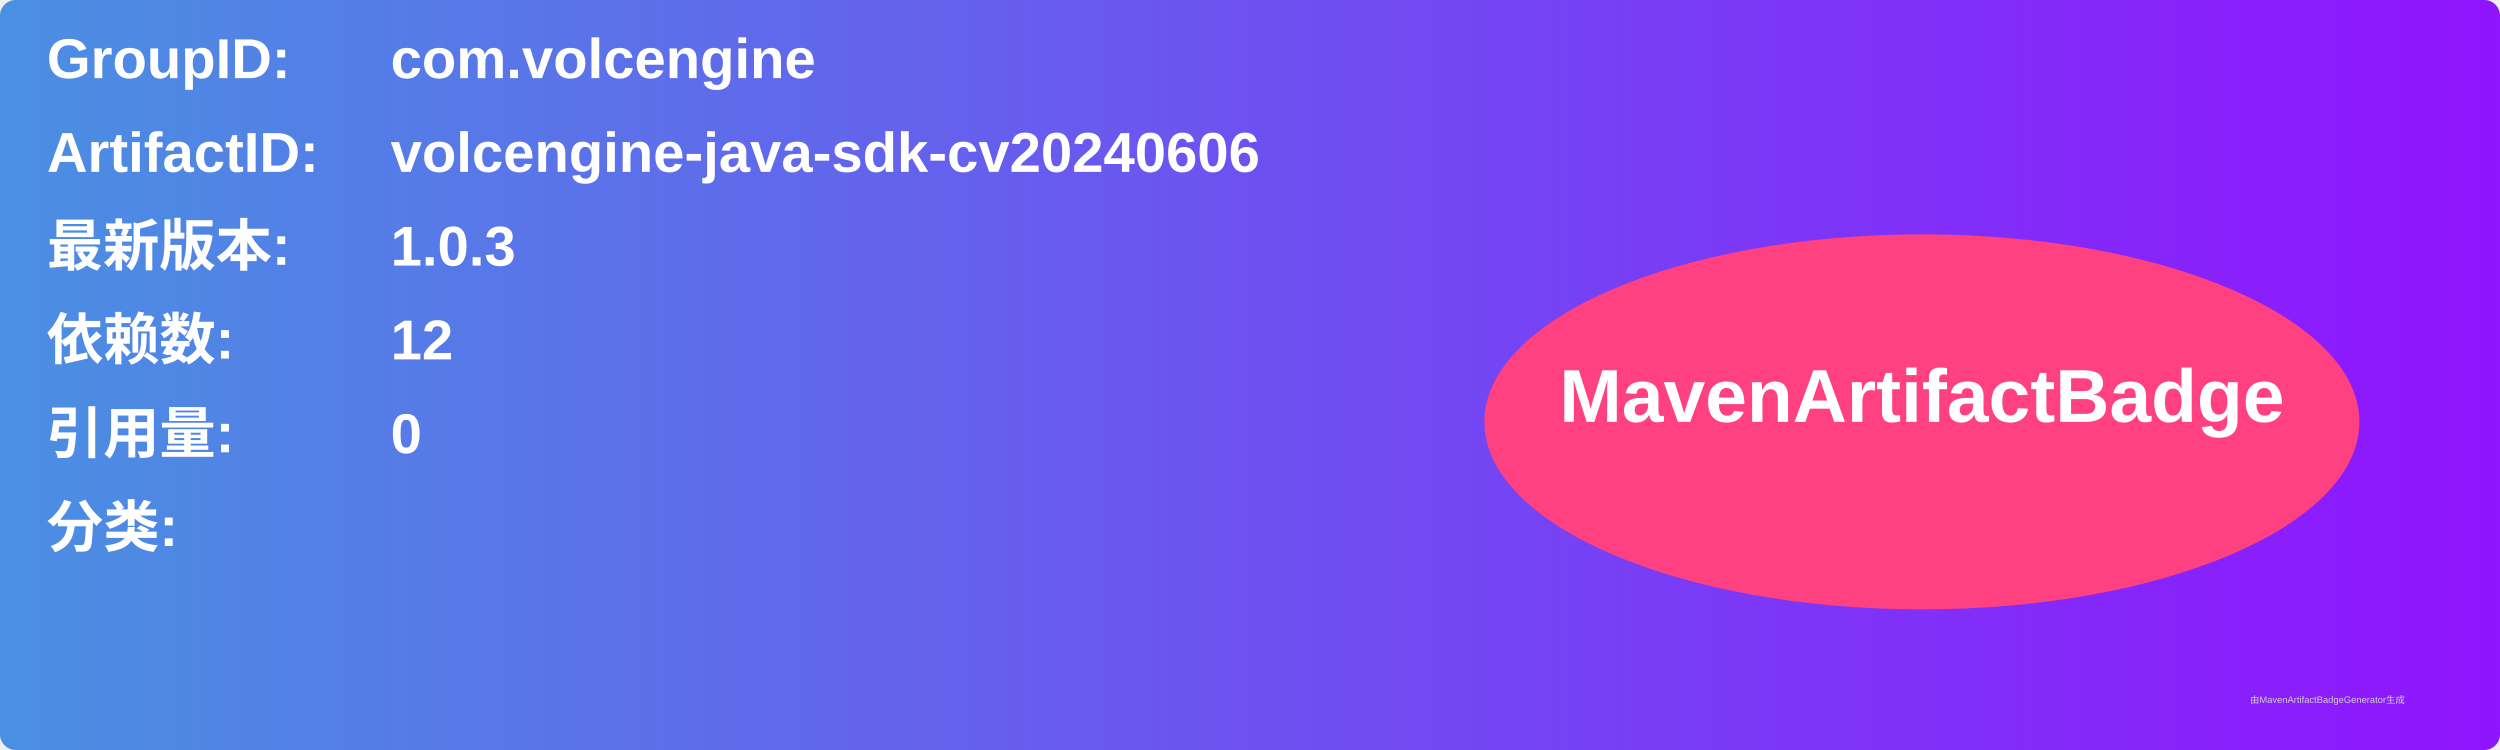
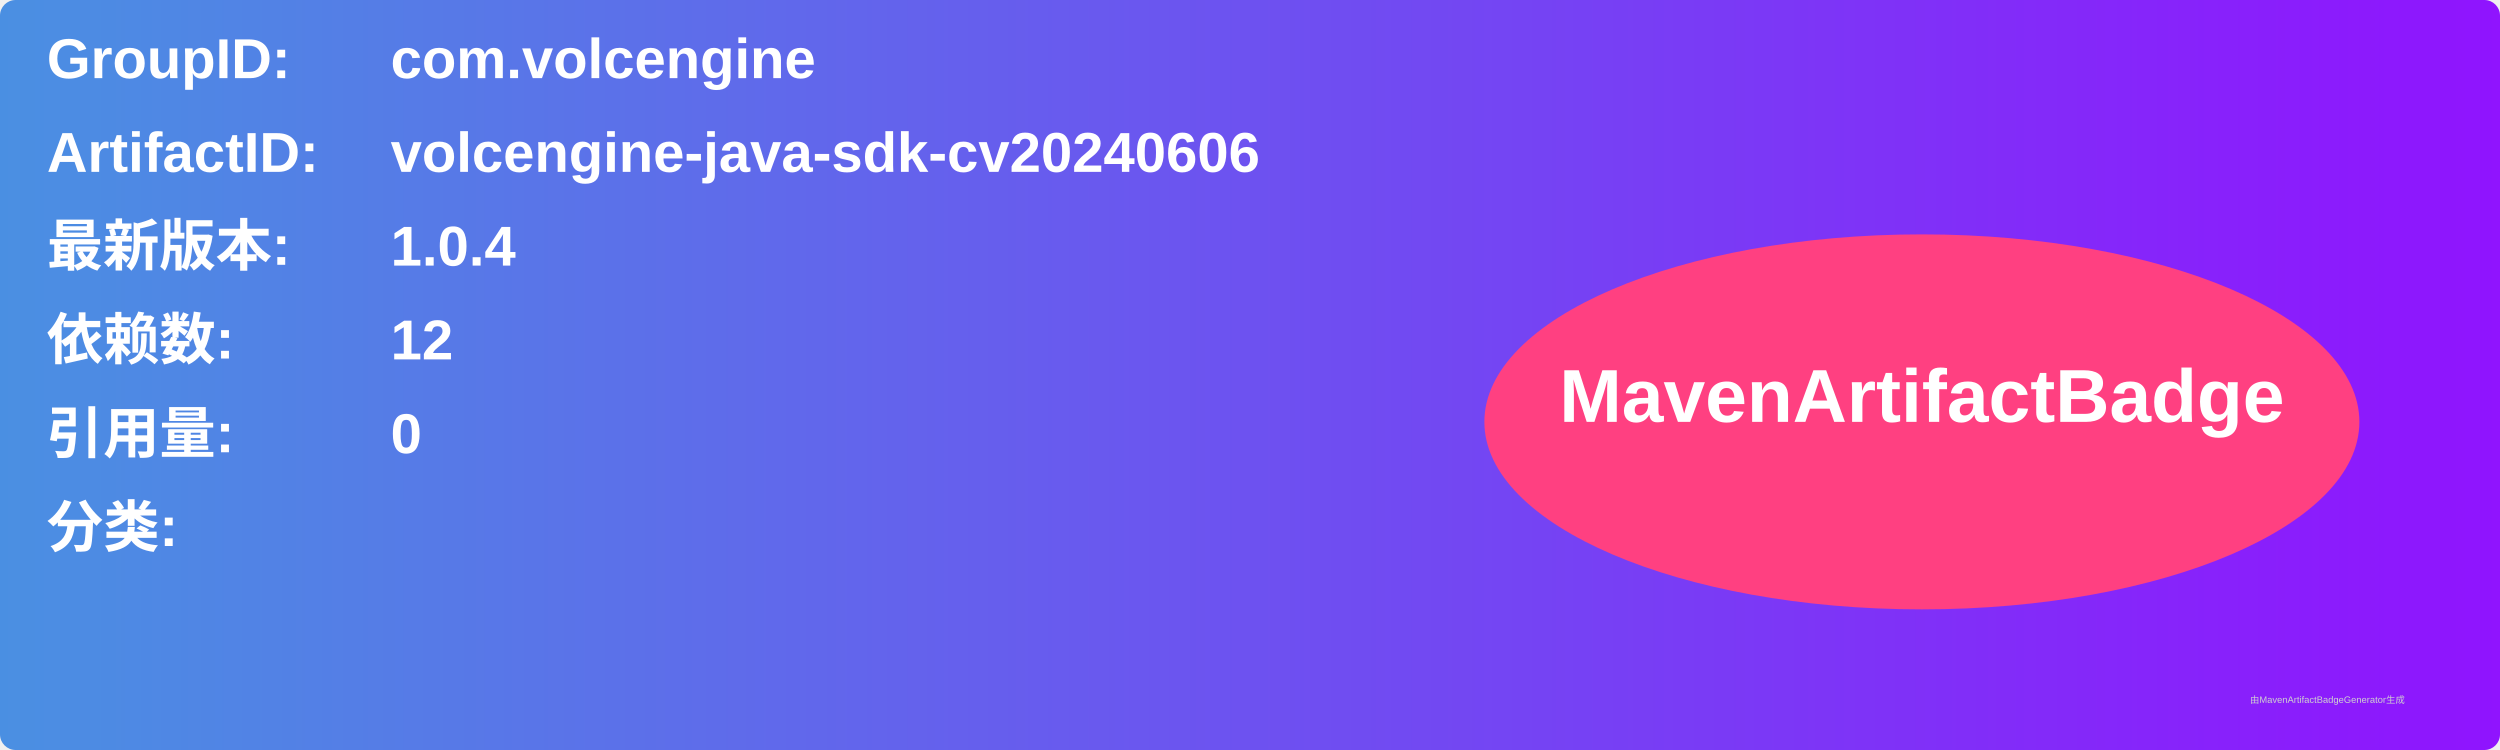
<svg xmlns="http://www.w3.org/2000/svg" width="800" height="240" viewBox="0 0 800 240">
  <linearGradient id="grad" x1="0%" y1="0%" x2="100%" y2="0%">
    <stop offset="0%" stop-color="#4a90e2" />
    <stop offset="100%" stop-color="#9013fe" />
  </linearGradient>
  <rect width="100%" height="100%" rx="5" ry="5" fill="url(#grad)" />
  <g transform="translate(15, 15)">
    <text x="0" y="10" font-family="Arial" font-size="18" fill="white" font-weight="bold" width="260">GroupID:</text>
    <text x="110" y="10" font-family="Arial" font-size="18" fill="white" font-weight="bold" width="460">com.volcengine</text>
    <text x="0" y="40" font-family="Arial" font-size="18" fill="white" font-weight="bold" width="260">ArtifactID:</text>
    <text x="110" y="40" font-family="Arial" font-size="18" fill="white" font-weight="bold" width="460">volcengine-java-sdk-cv20240606</text>
    <text x="0" y="70" font-family="Arial" font-size="18" fill="white" font-weight="bold">最新版本:</text>
    <text x="110" y="70" font-family="Arial" font-size="18" fill="white" font-weight="bold">
-       <tspan font-weight="bold">1.0.3</tspan>
+       <tspan font-weight="bold">1.0.4</tspan>
    </text>
    <text x="0" y="100" font-family="Arial" font-size="18" fill="white" font-weight="bold">依赖数: </text>
    <text x="110" y="100" font-family="Arial" font-size="18" fill="white">
      <tspan font-weight="bold">12</tspan>
    </text>
    <text x="0" y="130" font-family="Arial" font-size="18" fill="white" font-weight="bold">引用量: </text>
    <text x="110" y="130" font-family="Arial" font-size="18" fill="white">
      <tspan font-weight="bold">0</tspan>
    </text>
    <text x="0" y="160" font-family="Arial" font-size="18" fill="white" font-weight="bold">分类:</text>
    <text x="10" y="190" font-family="Arial" font-size="10" fill="white">
      <tspan font-weight="bold" />
    </text>
    <ellipse cx="600" cy="120" rx="140" ry="60" fill="#ff4081" />
    <text x="600" y="120" text-anchor="middle" font-family="Arial" font-size="24" fill="white" font-weight="bold">MavenArtifactBadge</text>
  </g>
  <text x="720" y="225" font-family="Arial" font-size="3" fill="#d0d0d0">由MavenArtifactBadgeGenerator生成</text>
</svg>
